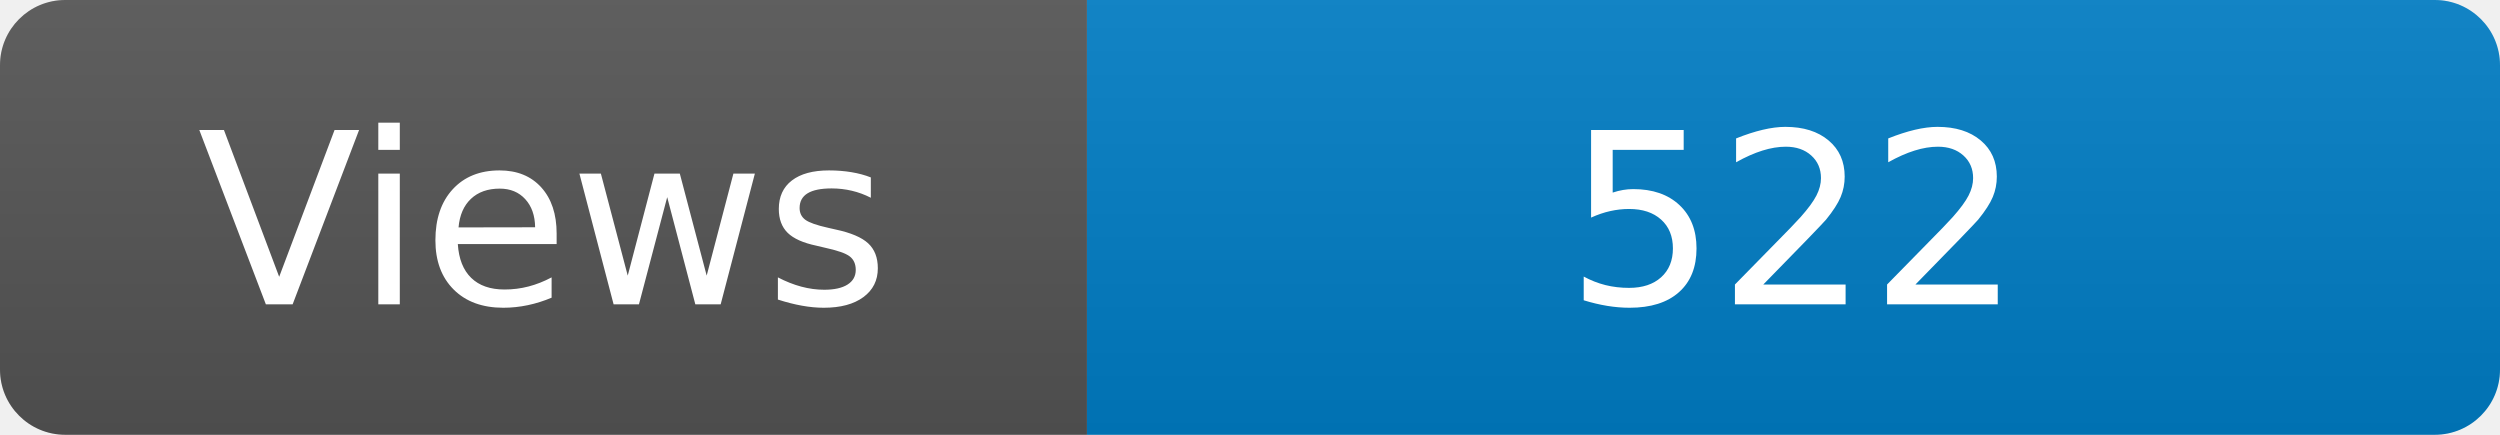
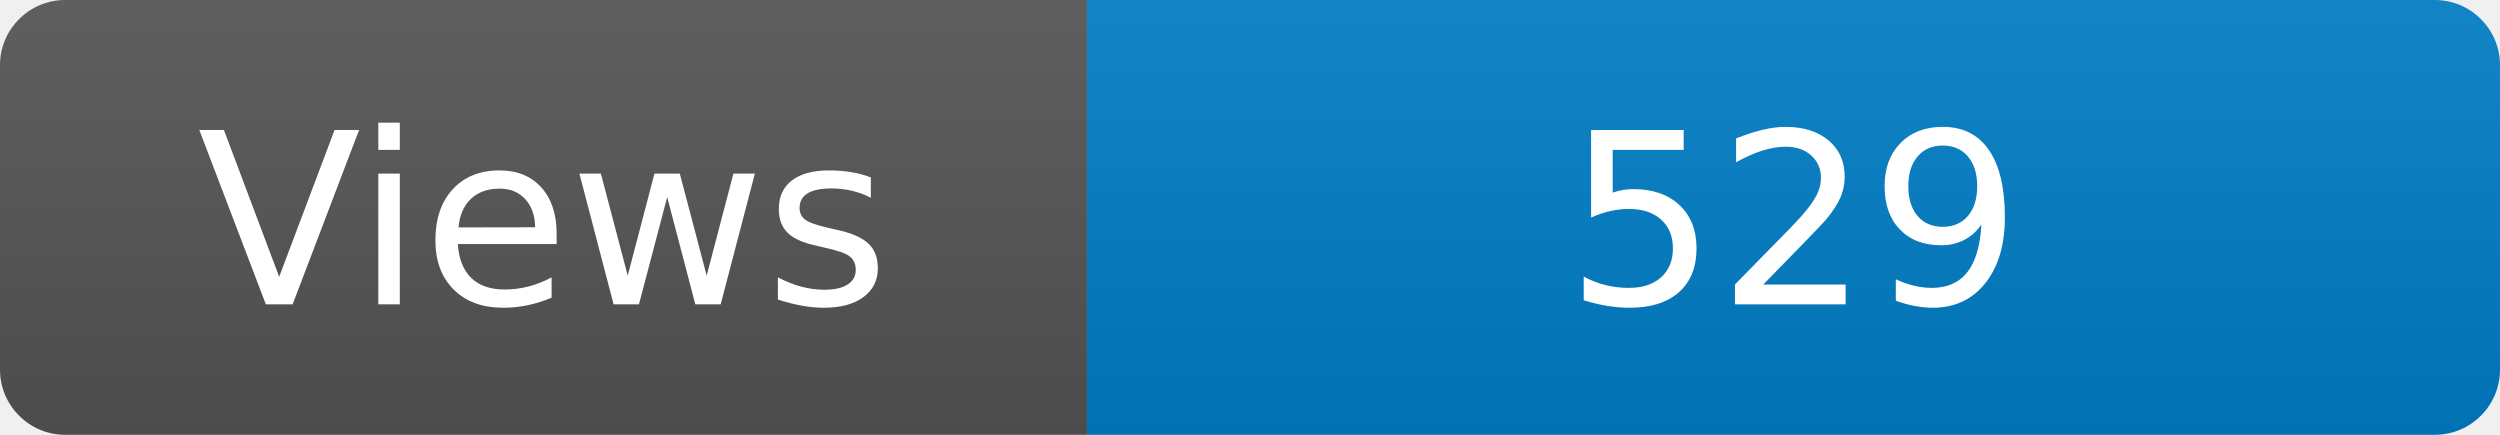
<svg xmlns="http://www.w3.org/2000/svg" width="115" height="20" role="img" aria-label="Maintained?: yes">
  <linearGradient id="s" x2="0" y2="100%">
    <stop offset="0" stop-color="#bbb" stop-opacity=".1" />
    <stop offset="1" stop-opacity=".1" />
  </linearGradient>
  <clipPath id="r">
    <rect width="115" height="20" rx="3" fill="#fff" />
  </clipPath>
  <g clip-path="url(#r)">
    <rect width="50" height="20" fill="#555" />
    <rect x="50" width="160" height="20" fill="#007ec6" />
    <rect width="115" height="20" fill="url(#s)" />
  </g>
  <g fill="#fff" text-anchor="middle" font-family="Verdana,Geneva,DejaVu Sans,sans-serif" font-size="110">
    <text x="250" y="140" transform="scale(.1)" fill="#fff">Views</text>
-     <text x="825" y="140" transform="scale(.1)" fill="#fff">522</text>
+     <text x="825" y="140" transform="scale(.1)" fill="#fff">529</text>
  </g>
</svg>
